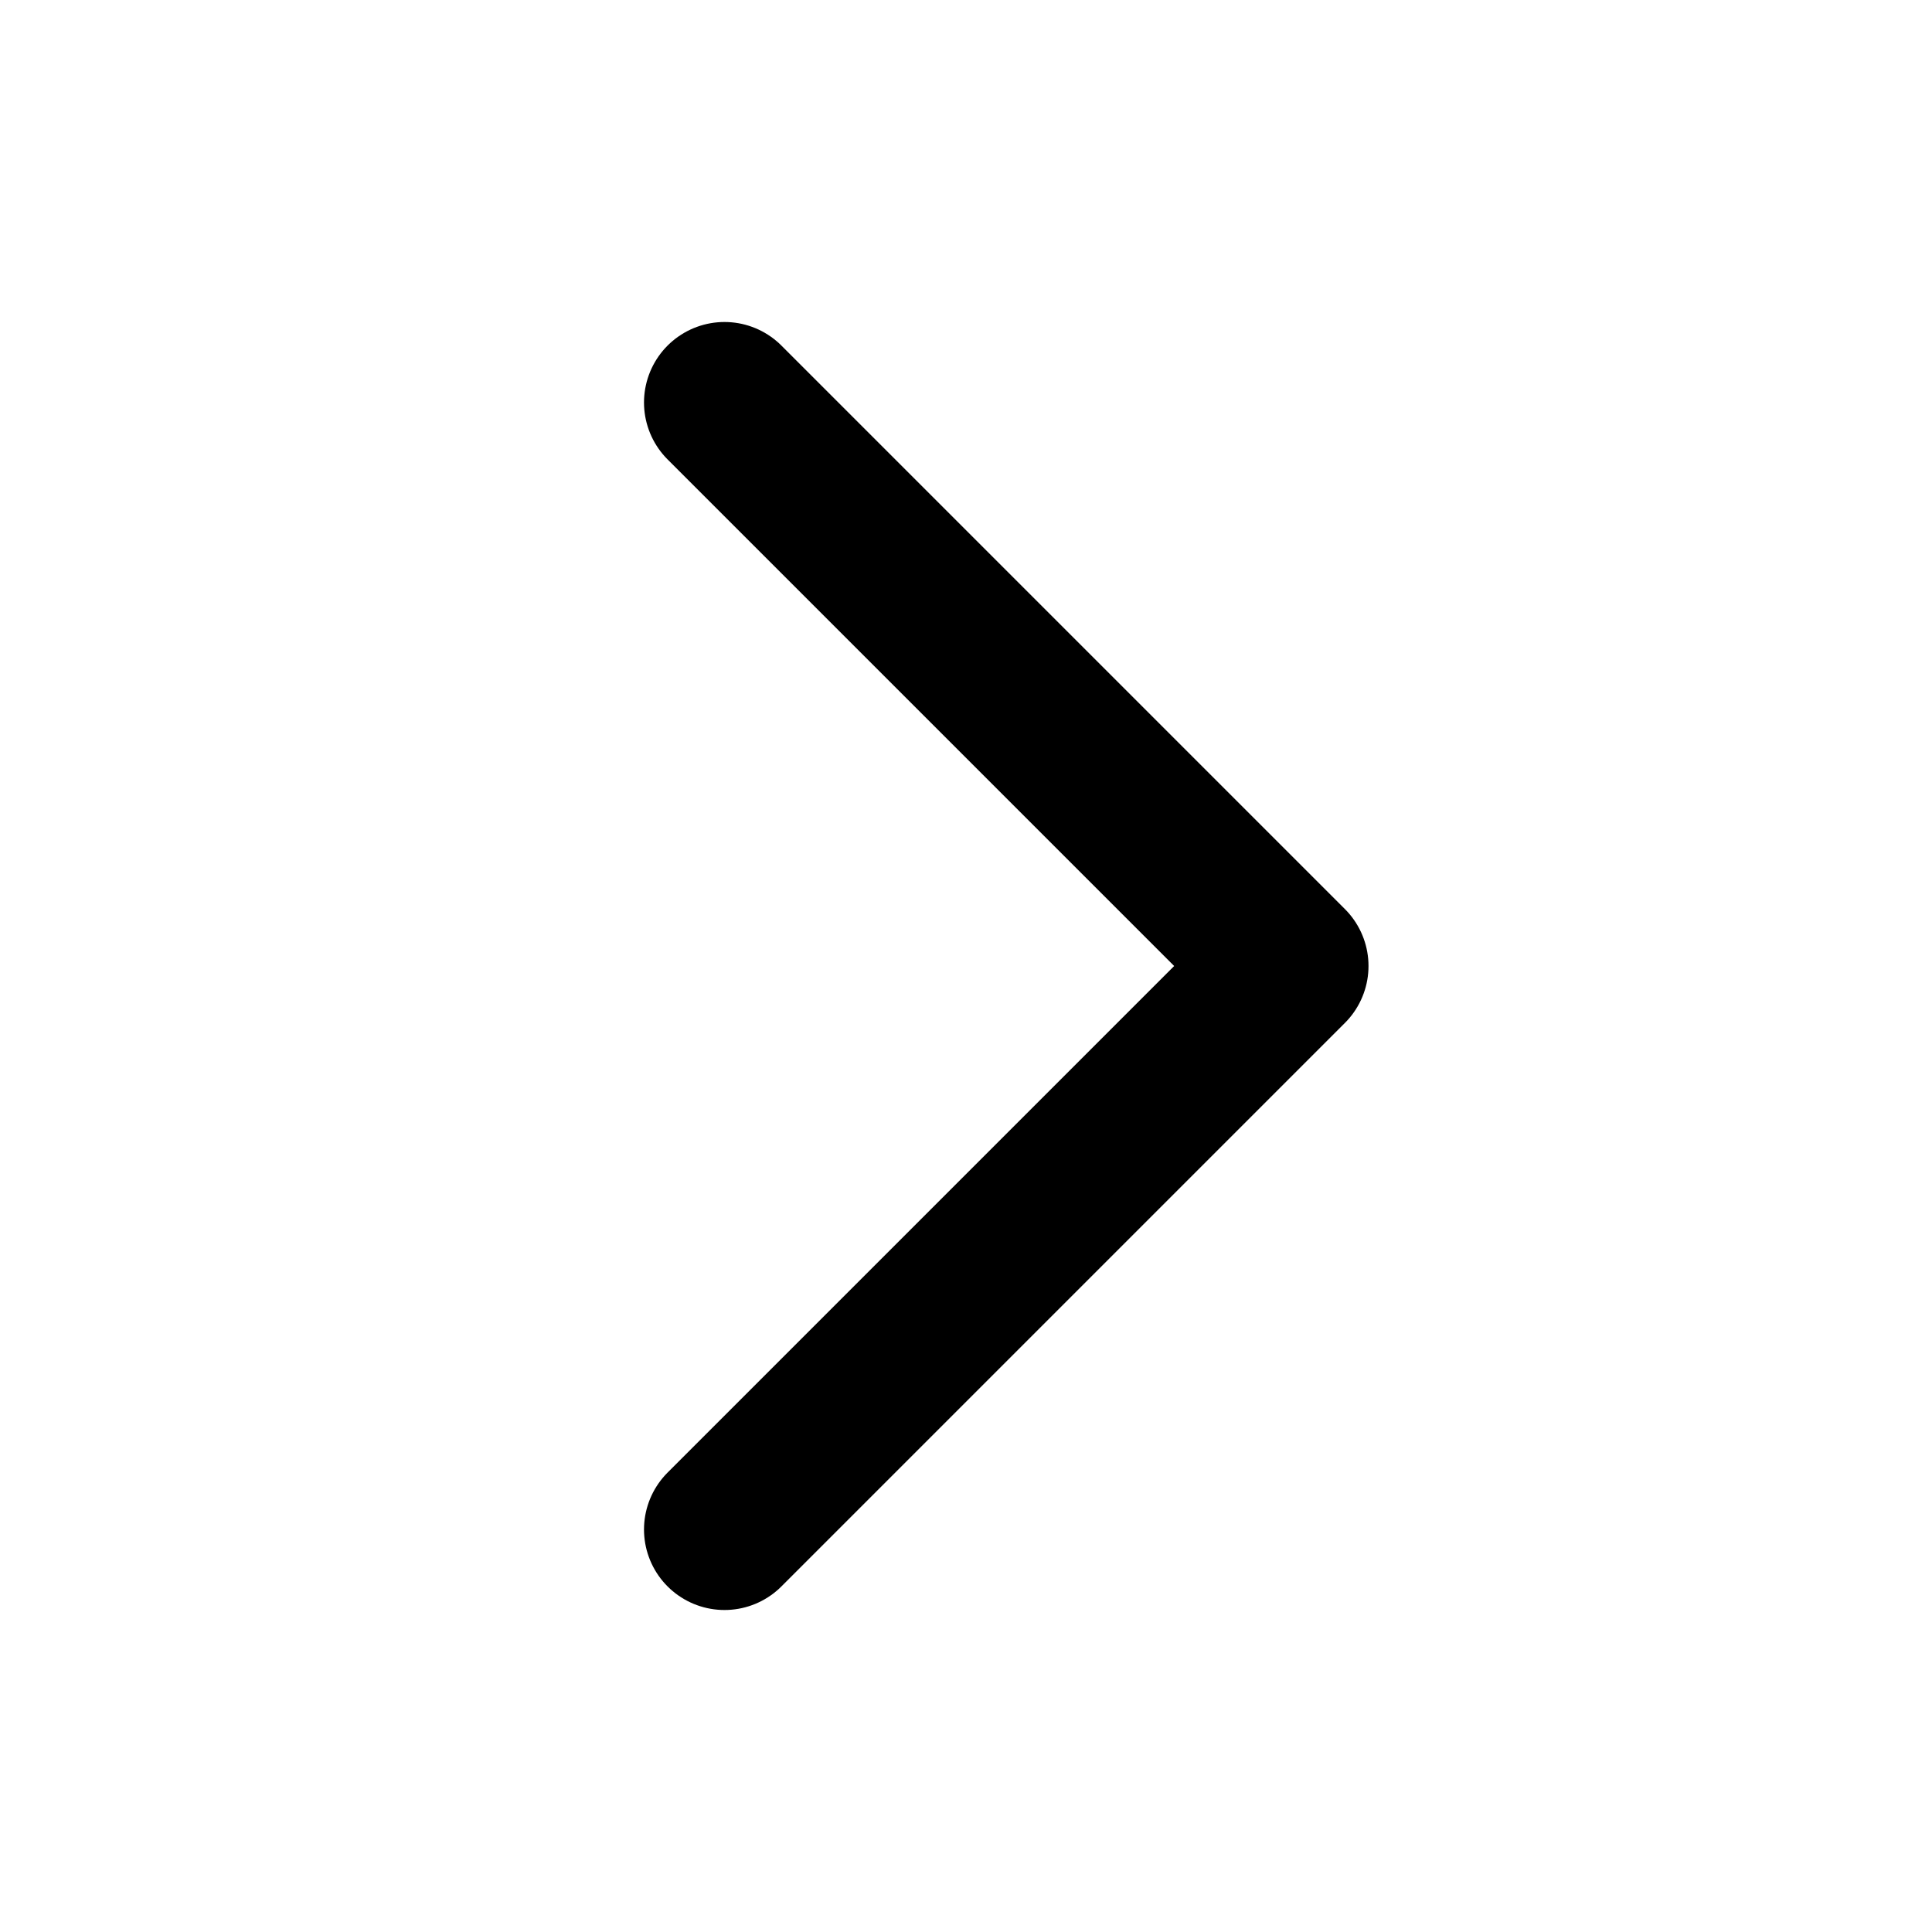
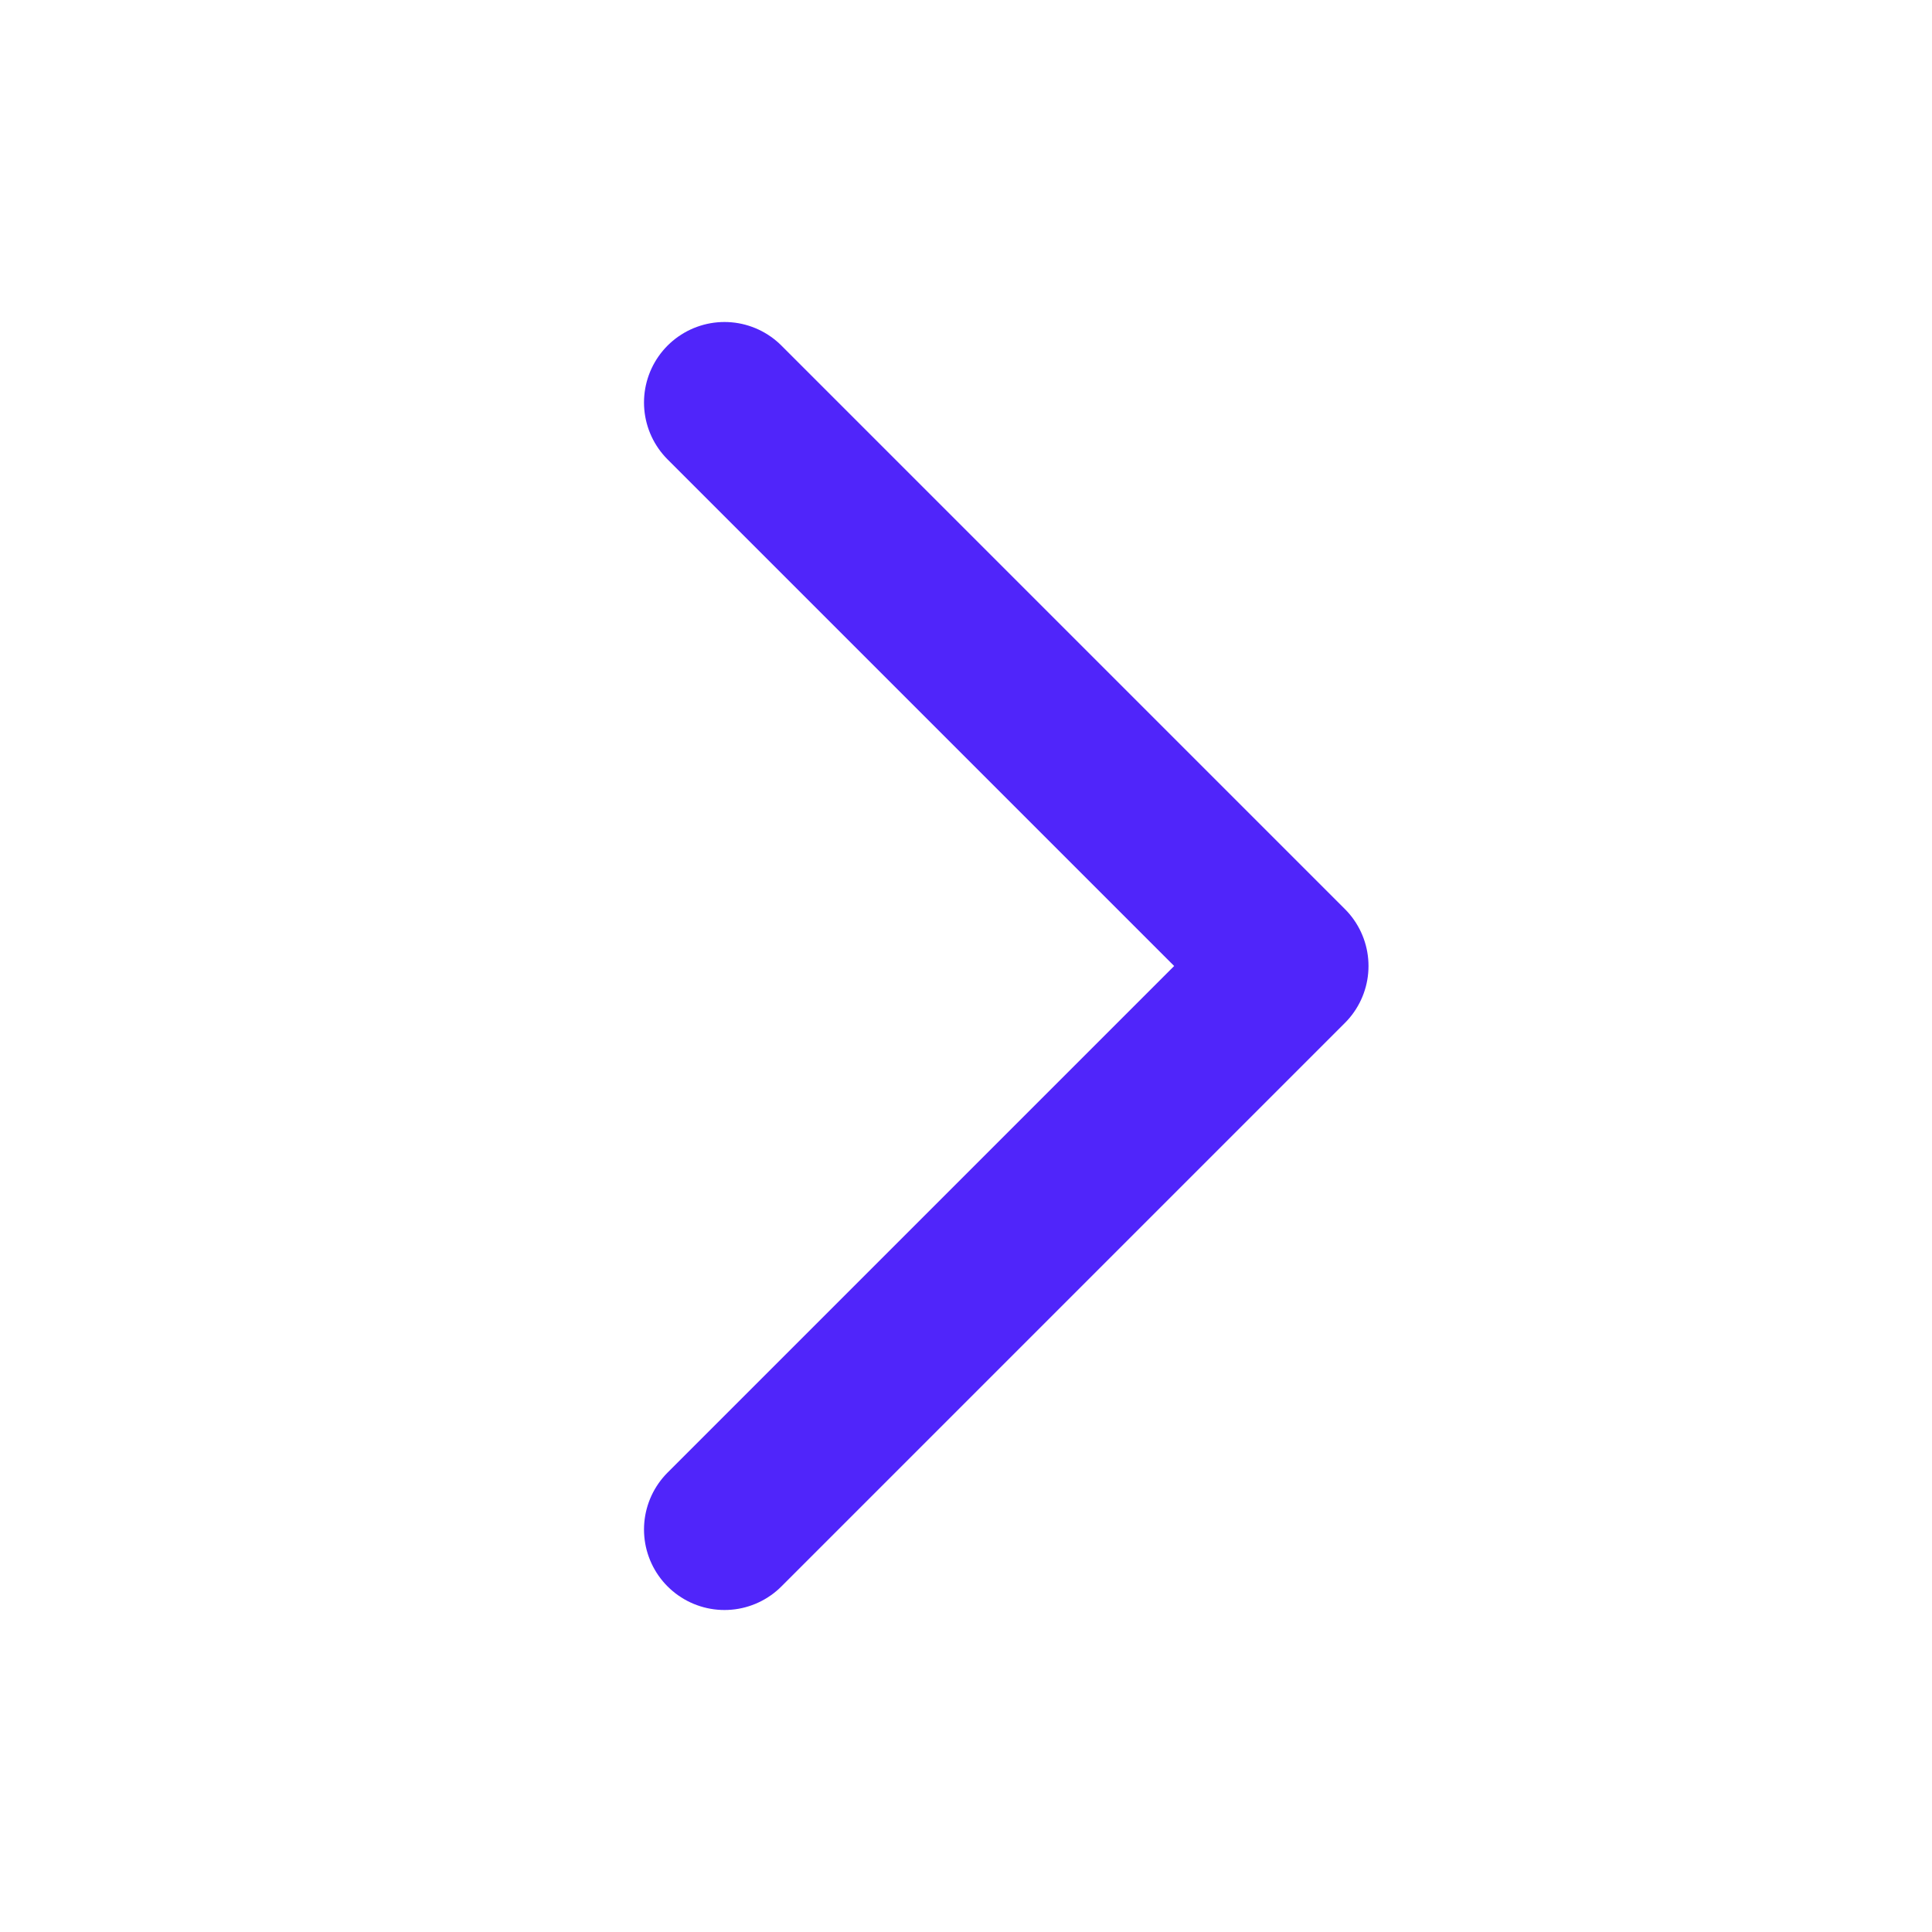
- <svg xmlns="http://www.w3.org/2000/svg" fill="none" viewBox="0 0 24 24" stroke="currentColor">
-   <path stroke-linecap="round" stroke-linejoin="round" stroke-width="2" d="M9 5l7 7-7 7" />
+ <svg xmlns="http://www.w3.org/2000/svg" fill="none" viewBox="0 0 24 24" stroke="#5025FA">
+   <path stroke-linecap="round" stroke-linejoin="round" stroke-width="2" d="M9 5l7 7-7 7">
+     </path>
</svg>
